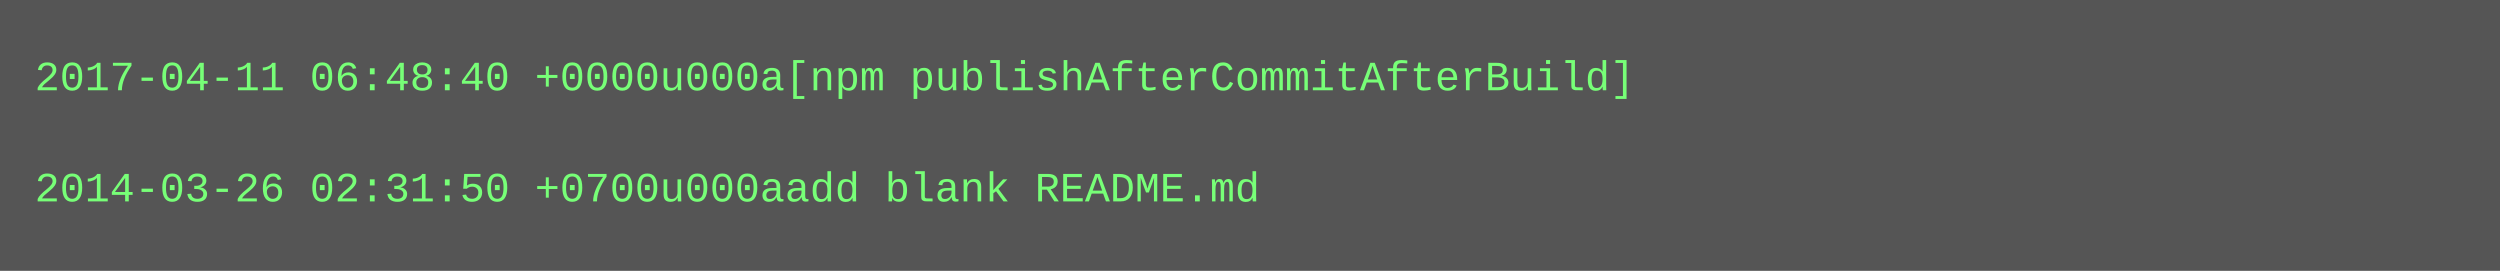
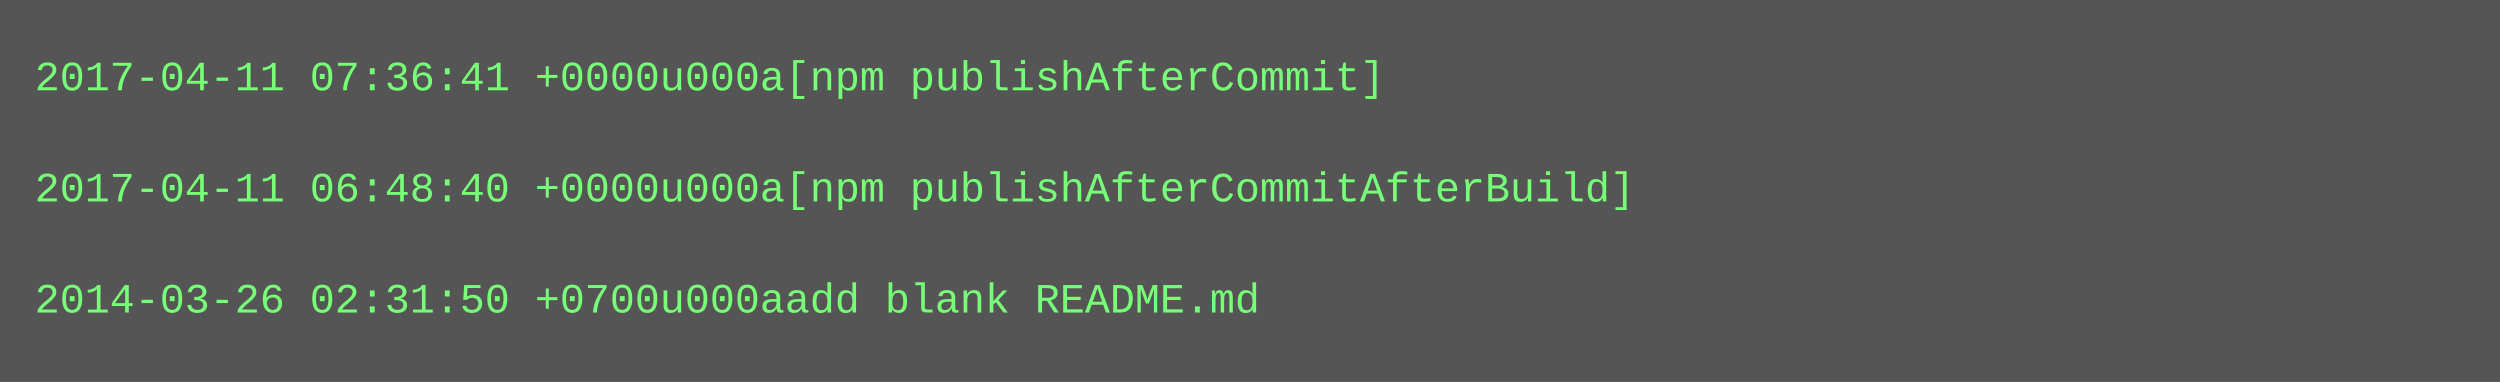
- <svg xmlns="http://www.w3.org/2000/svg" height="78" width="720">
-   <rect height="78" fill="#555" width="720" />
+ <svg xmlns="http://www.w3.org/2000/svg" height="110" width="720">
+   <rect height="110" fill="#555" width="720" />
  <text fill="#7f7" font-family="Courier New" font-size="12" xml:space="preserve">
-     <tspan x="10" y="26">2017-04-11 06:48:40 +0000u000a[npm publishAfterCommitAfterBuild]</tspan>
+     <tspan x="10" y="26">2017-04-11 07:36:41 +0000u000a[npm publishAfterCommit]</tspan>
    <tspan x="10" y="42" />
-     <tspan x="10" y="58">2014-03-26 02:31:50 +0700u000aadd blank README.md</tspan>
+     <tspan x="10" y="58">2017-04-11 06:48:40 +0000u000a[npm publishAfterCommitAfterBuild]</tspan>
+     <tspan x="10" y="74" />
+     <tspan x="10" y="90">2014-03-26 02:31:50 +0700u000aadd blank README.md</tspan>
  </text>
</svg>
